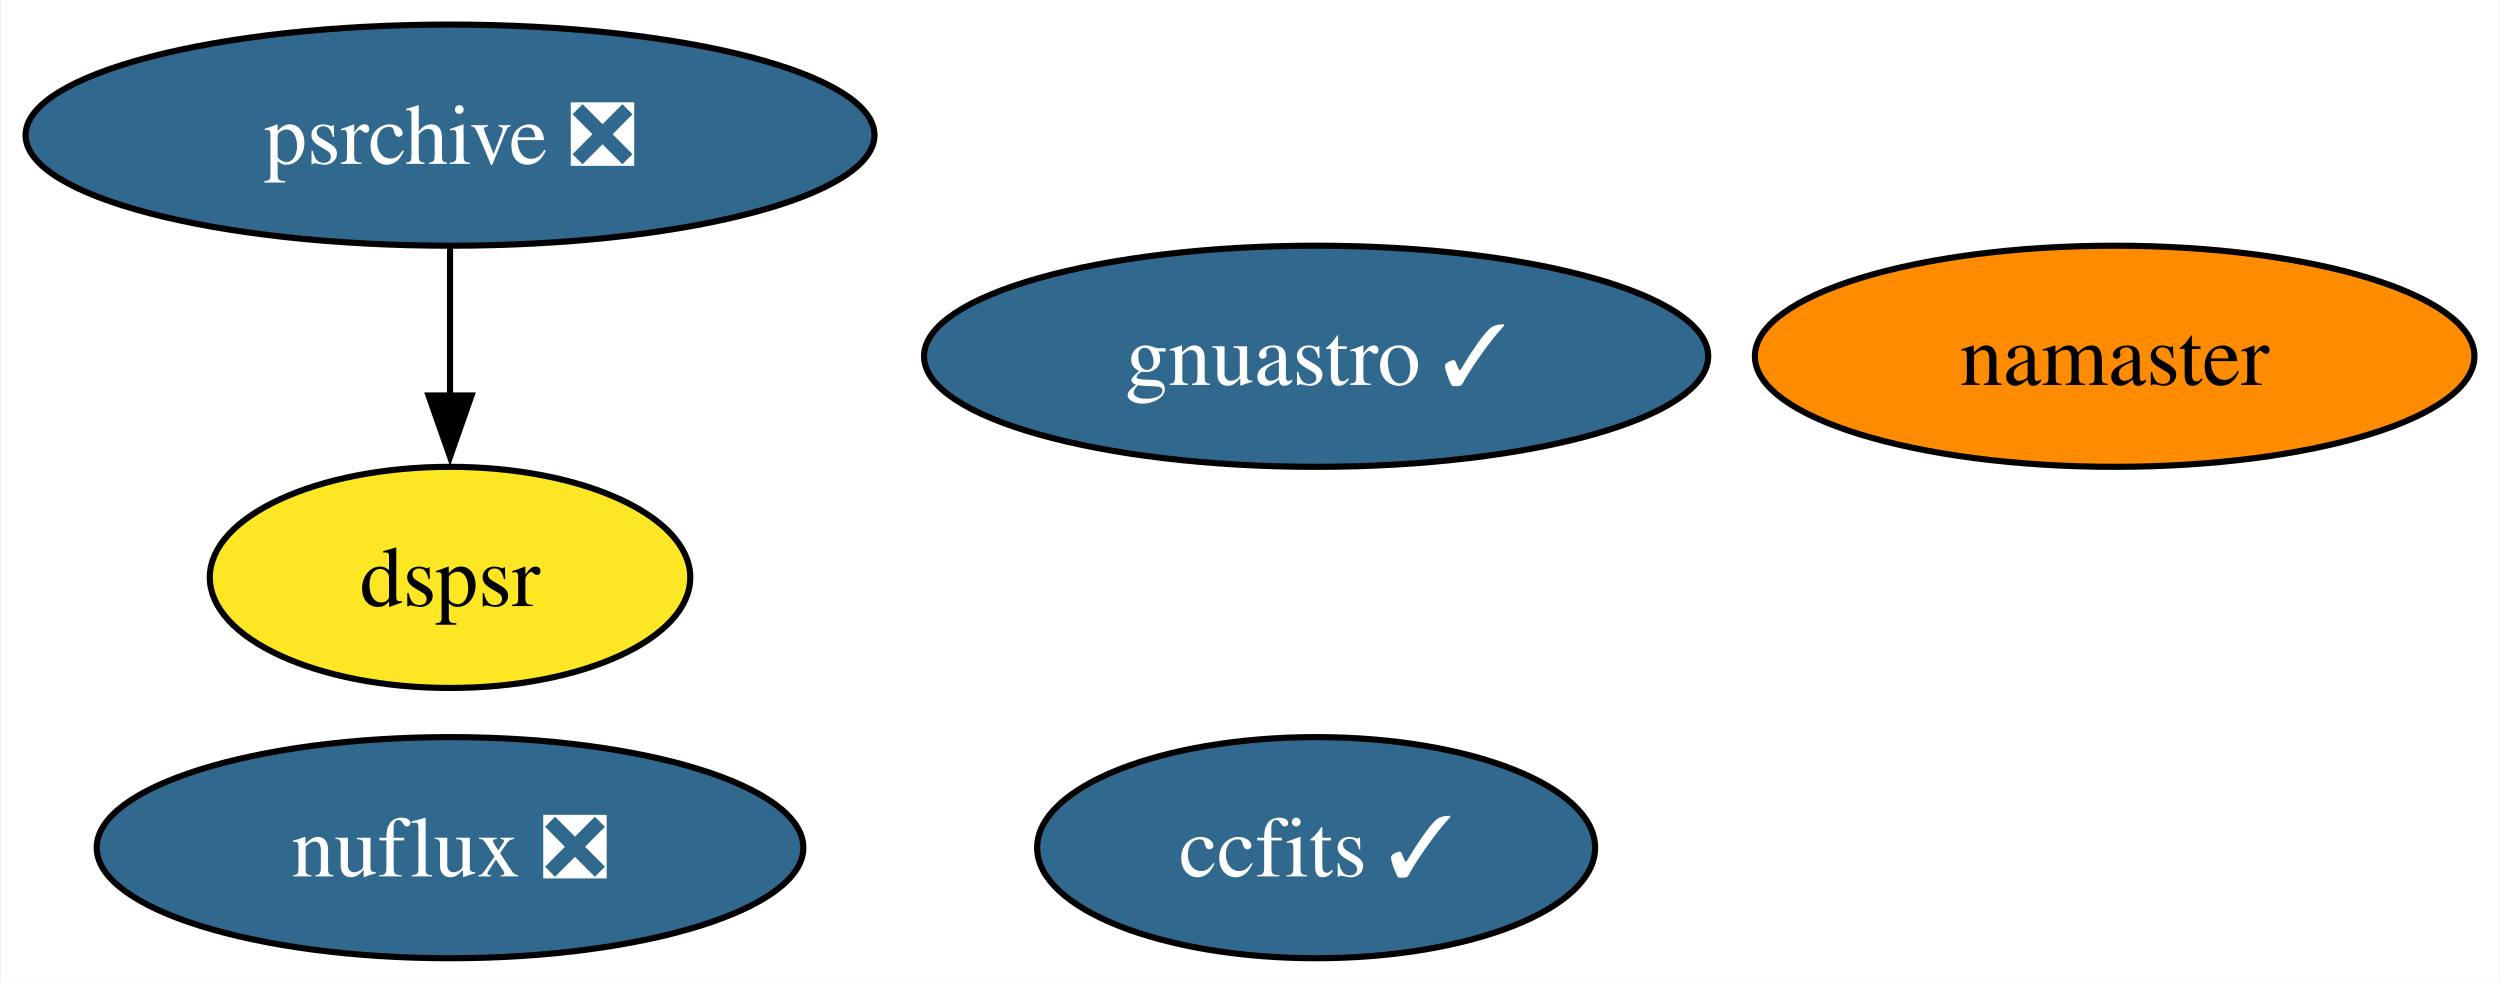
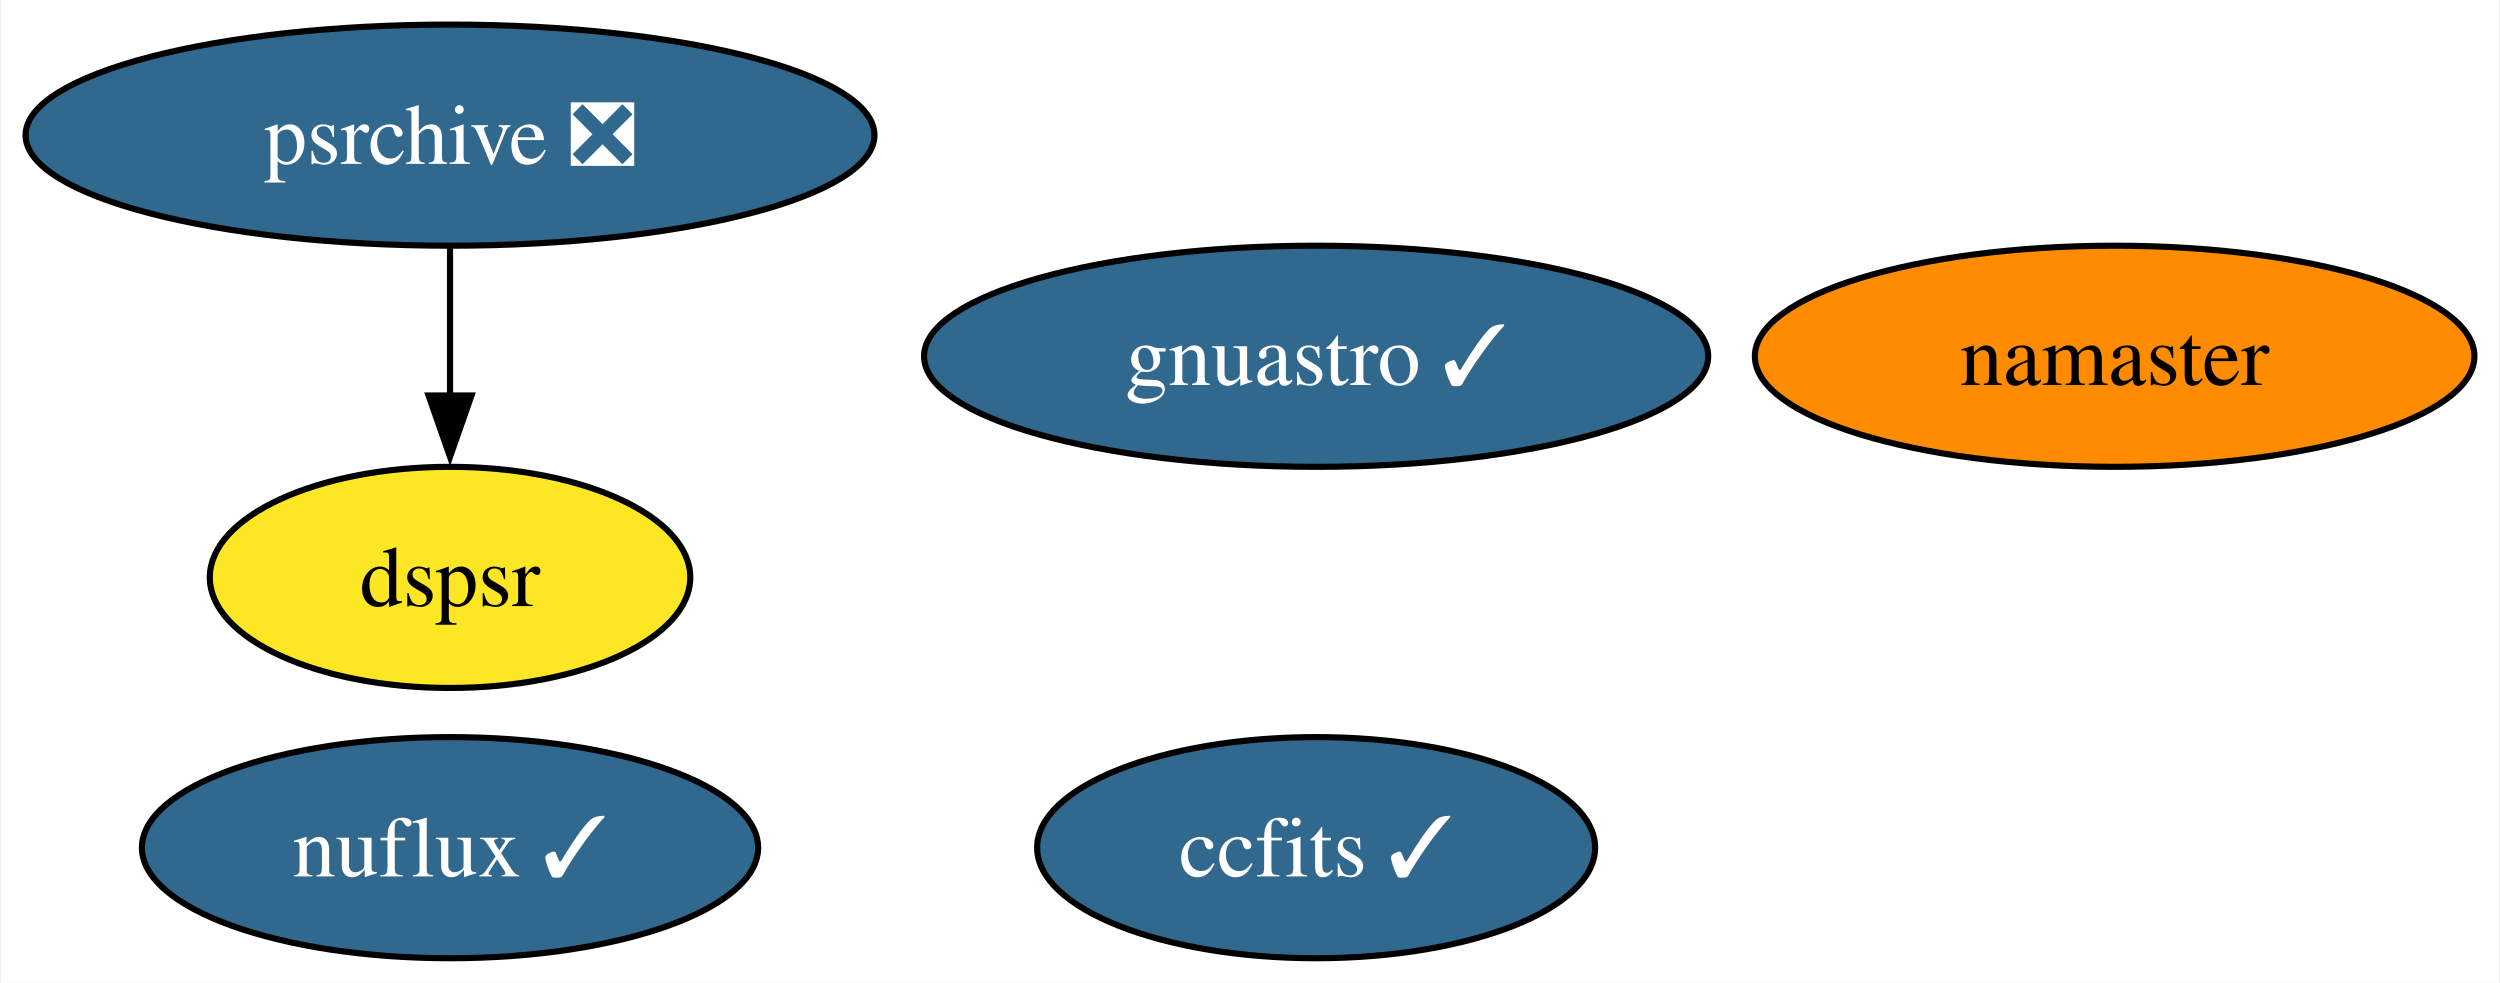
<svg xmlns="http://www.w3.org/2000/svg" xmlns:xlink="http://www.w3.org/1999/xlink" width="407pt" height="160pt" viewBox="0.00 0.00 406.67 160.00">
  <g id="graph0" class="graph" transform="scale(1 1) rotate(0) translate(4 156)">
    <polygon fill="white" stroke="none" points="-4,4 -4,-156 402.67,-156 402.67,4 -4,4" />
    <g id="node1" class="node">
      <g id="a_node1">
        <a xlink:href="https://github.com/conda-forge/ccfits-feedstock/pull/13" xlink:title="ccfits ✓">
          <ellipse fill="#31688e" stroke="black" cx="210.1" cy="-18" rx="45.42" ry="18" />
          <text text-anchor="middle" x="210.1" y="-13.32" font-family="Times,serif" font-size="14.00" fill="white">ccfits ✓</text>
        </a>
      </g>
    </g>
    <g id="node2" class="node">
      <g id="a_node2">
        <a xlink:href="https://github.com/conda-forge/namaster-feedstock" xlink:title="namaster">
          <ellipse fill="#ff8c00" stroke="black" cx="340.1" cy="-98" rx="58.57" ry="18" />
          <text text-anchor="middle" x="340.1" y="-93.33" font-family="Times,serif" font-size="14.00">namaster</text>
        </a>
      </g>
    </g>
    <g id="node3" class="node">
      <g id="a_node3">
        <a xlink:href="https://github.com/conda-forge/gnuastro-feedstock/pull/43" xlink:title="gnuastro ✓">
          <ellipse fill="#31688e" stroke="black" cx="210.1" cy="-98" rx="63.83" ry="18" />
          <text text-anchor="middle" x="210.1" y="-93.33" font-family="Times,serif" font-size="14.00" fill="white">gnuastro ✓</text>
        </a>
      </g>
    </g>
    <g id="node4" class="node">
      <g id="a_node4">
        <a xlink:href="https://github.com/conda-forge/psrchive-feedstock/pull/43" xlink:title="psrchive ❎">
          <ellipse fill="#31688e" stroke="black" cx="69.1" cy="-134" rx="69.1" ry="18" />
          <text text-anchor="middle" x="69.1" y="-129.32" font-family="Times,serif" font-size="14.00" fill="white">psrchive ❎</text>
        </a>
      </g>
    </g>
    <g id="node6" class="node">
      <g id="a_node6">
        <a xlink:href="https://github.com/conda-forge/dspsr-feedstock" xlink:title="dspsr">
          <ellipse fill="#fde725" stroke="black" cx="69.1" cy="-62" rx="39.11" ry="18" />
          <text text-anchor="middle" x="69.1" y="-57.33" font-family="Times,serif" font-size="14.00">dspsr</text>
        </a>
      </g>
    </g>
    <g id="edge1" class="edge">
      <path fill="none" stroke="black" d="M69.1,-115.7C69.1,-108.41 69.1,-99.73 69.1,-91.54" />
      <polygon fill="black" stroke="black" points="72.6,-91.62 69.1,-81.62 65.6,-91.62 72.6,-91.62" />
    </g>
    <g id="node5" class="node">
      <g id="a_node5">
-         <a xlink:href="https://github.com/conda-forge/nuflux-feedstock/pull/33" xlink:title="nuflux ❎">
-           <ellipse fill="#31688e" stroke="black" cx="69.1" cy="-18" rx="57.52" ry="18" />
-           <text text-anchor="middle" x="69.1" y="-13.32" font-family="Times,serif" font-size="14.00" fill="white">nuflux ❎</text>
+         <a xlink:href="https://github.com/conda-forge/nuflux-feedstock/pull/33" xlink:title="nuflux ✓">
+           <ellipse fill="#31688e" stroke="black" cx="69.1" cy="-18" rx="50.16" ry="18" />
+           <text text-anchor="middle" x="69.1" y="-13.32" font-family="Times,serif" font-size="14.00" fill="white">nuflux ✓</text>
        </a>
      </g>
    </g>
  </g>
</svg>
